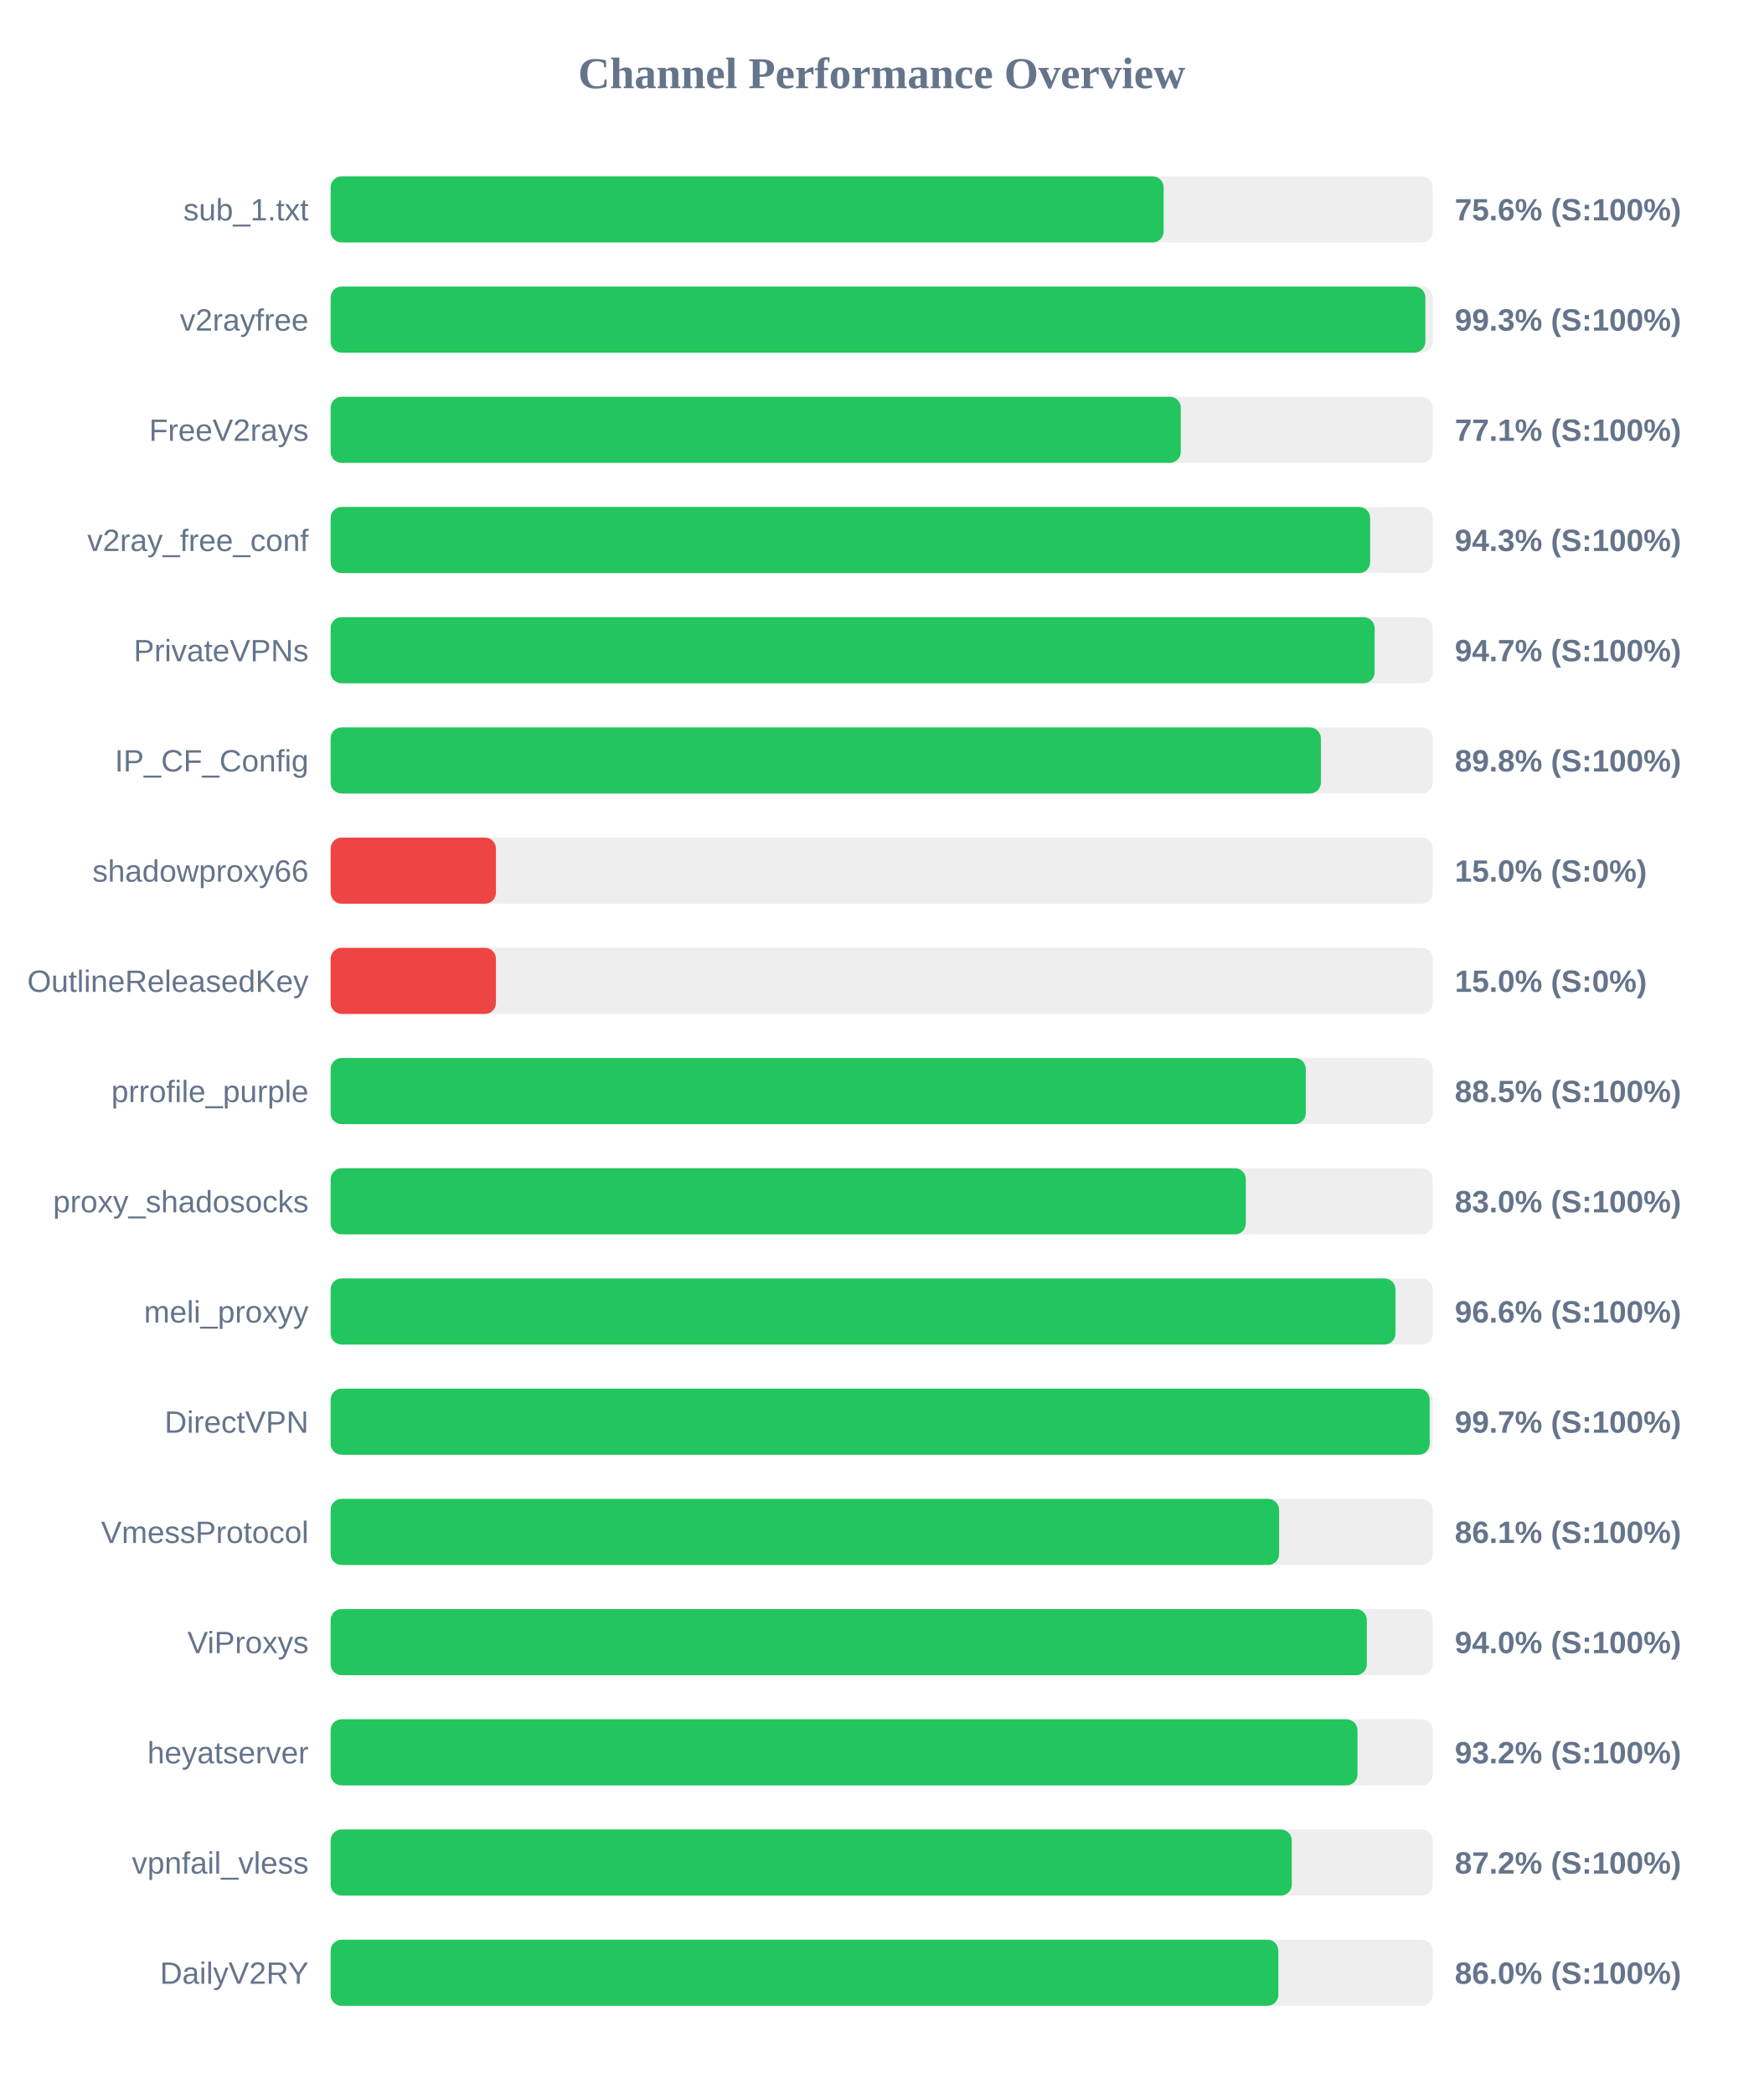
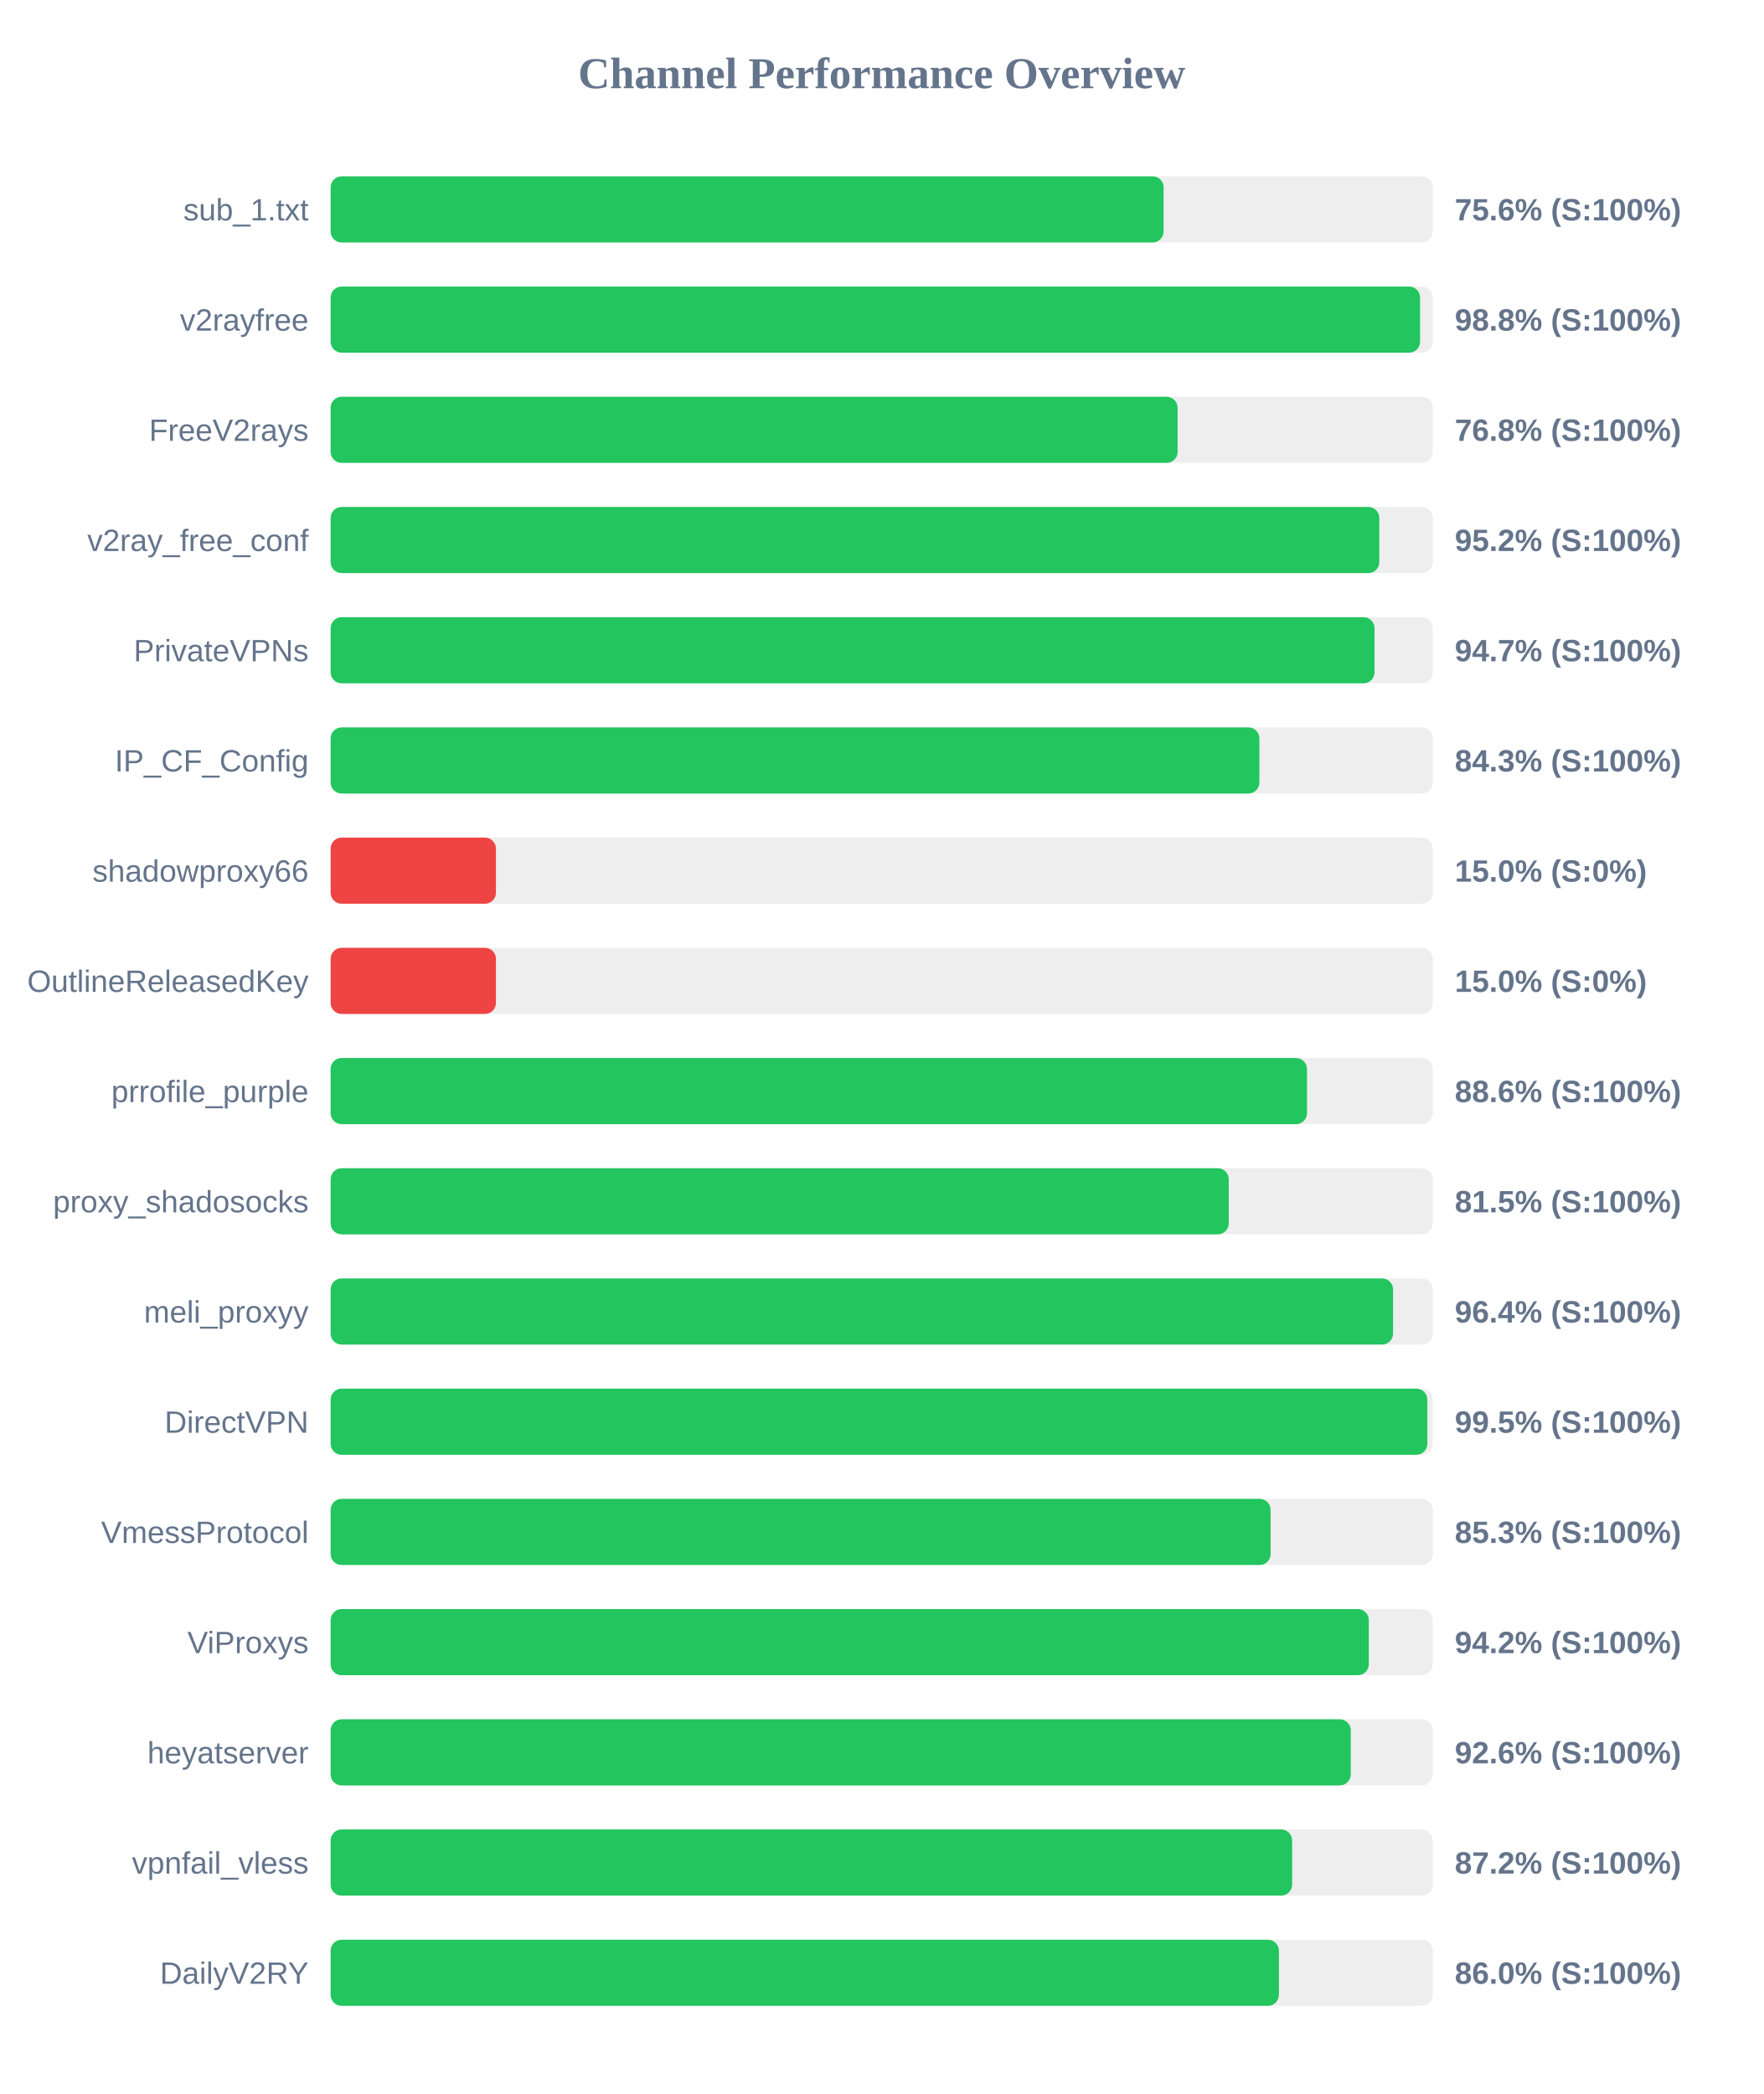
<svg xmlns="http://www.w3.org/2000/svg" width="800" height="950" version="1.1">
  <style>
        .row { font: 14px Arial; fill: #64748b; }
        .score { font: bold 14px Arial; fill: #64748b; }
    </style>
  <text x="400" y="40" text-anchor="middle" font-size="20px" font-weight="bold" fill="#64748b">Channel Performance Overview</text>
  <rect x="150" y="80" width="500" height="30" fill="#eee" rx="5" />
  <rect x="150" y="80" width="377.9" height="30" fill="#22c55e" rx="5" />
  <text x="140" y="100" text-anchor="end" class="row">sub_1.txt</text>
  <text x="660" y="100" text-anchor="start" class="score">75.6% (S:100%)</text>
  <rect x="150" y="130" width="500" height="30" fill="#eee" rx="5" />
-   <rect x="150" y="130" width="496.65" height="30" fill="#22c55e" rx="5" />
+   <rect x="150" y="130" width="494.25" height="30" fill="#22c55e" rx="5" />
  <text x="140" y="150" text-anchor="end" class="row">v2rayfree</text>
-   <text x="660" y="150" text-anchor="start" class="score">99.3% (S:100%)</text>
+   <text x="660" y="150" text-anchor="start" class="score">98.8% (S:100%)</text>
  <rect x="150" y="180" width="500" height="30" fill="#eee" rx="5" />
-   <rect x="150" y="180" width="385.7" height="30" fill="#22c55e" rx="5" />
+   <rect x="150" y="180" width="384.25" height="30" fill="#22c55e" rx="5" />
  <text x="140" y="200" text-anchor="end" class="row">FreeV2rays</text>
-   <text x="660" y="200" text-anchor="start" class="score">77.1% (S:100%)</text>
+   <text x="660" y="200" text-anchor="start" class="score">76.8% (S:100%)</text>
  <rect x="150" y="230" width="500" height="30" fill="#eee" rx="5" />
-   <rect x="150" y="230" width="471.6" height="30" fill="#22c55e" rx="5" />
+   <rect x="150" y="230" width="475.75" height="30" fill="#22c55e" rx="5" />
  <text x="140" y="250" text-anchor="end" class="row">v2ray_free_conf</text>
-   <text x="660" y="250" text-anchor="start" class="score">94.3% (S:100%)</text>
+   <text x="660" y="250" text-anchor="start" class="score">95.2% (S:100%)</text>
  <rect x="150" y="280" width="500" height="30" fill="#eee" rx="5" />
-   <rect x="150" y="280" width="473.65" height="30" fill="#22c55e" rx="5" />
+   <rect x="150" y="280" width="473.6" height="30" fill="#22c55e" rx="5" />
  <text x="140" y="300" text-anchor="end" class="row">PrivateVPNs</text>
  <text x="660" y="300" text-anchor="start" class="score">94.7% (S:100%)</text>
  <rect x="150" y="330" width="500" height="30" fill="#eee" rx="5" />
-   <rect x="150" y="330" width="449.25" height="30" fill="#22c55e" rx="5" />
+   <rect x="150" y="330" width="421.35" height="30" fill="#22c55e" rx="5" />
  <text x="140" y="350" text-anchor="end" class="row">IP_CF_Config</text>
-   <text x="660" y="350" text-anchor="start" class="score">89.8% (S:100%)</text>
+   <text x="660" y="350" text-anchor="start" class="score">84.3% (S:100%)</text>
  <rect x="150" y="380" width="500" height="30" fill="#eee" rx="5" />
  <rect x="150" y="380" width="75.0" height="30" fill="#ef4444" rx="5" />
  <text x="140" y="400" text-anchor="end" class="row">shadowproxy66</text>
  <text x="660" y="400" text-anchor="start" class="score">15.0% (S:0%)</text>
  <rect x="150" y="430" width="500" height="30" fill="#eee" rx="5" />
  <rect x="150" y="430" width="75.0" height="30" fill="#ef4444" rx="5" />
  <text x="140" y="450" text-anchor="end" class="row">OutlineReleasedKey</text>
  <text x="660" y="450" text-anchor="start" class="score">15.0% (S:0%)</text>
  <rect x="150" y="480" width="500" height="30" fill="#eee" rx="5" />
-   <rect x="150" y="480" width="442.4" height="30" fill="#22c55e" rx="5" />
+   <rect x="150" y="480" width="442.95" height="30" fill="#22c55e" rx="5" />
  <text x="140" y="500" text-anchor="end" class="row">prrofile_purple</text>
-   <text x="660" y="500" text-anchor="start" class="score">88.5% (S:100%)</text>
+   <text x="660" y="500" text-anchor="start" class="score">88.6% (S:100%)</text>
  <rect x="150" y="530" width="500" height="30" fill="#eee" rx="5" />
-   <rect x="150" y="530" width="415.2" height="30" fill="#22c55e" rx="5" />
+   <rect x="150" y="530" width="407.45" height="30" fill="#22c55e" rx="5" />
  <text x="140" y="550" text-anchor="end" class="row">proxy_shadosocks</text>
-   <text x="660" y="550" text-anchor="start" class="score">83.0% (S:100%)</text>
+   <text x="660" y="550" text-anchor="start" class="score">81.5% (S:100%)</text>
  <rect x="150" y="580" width="500" height="30" fill="#eee" rx="5" />
-   <rect x="150" y="580" width="483.1" height="30" fill="#22c55e" rx="5" />
+   <rect x="150" y="580" width="482.0" height="30" fill="#22c55e" rx="5" />
  <text x="140" y="600" text-anchor="end" class="row">meli_proxyy</text>
-   <text x="660" y="600" text-anchor="start" class="score">96.6% (S:100%)</text>
+   <text x="660" y="600" text-anchor="start" class="score">96.4% (S:100%)</text>
  <rect x="150" y="630" width="500" height="30" fill="#eee" rx="5" />
-   <rect x="150" y="630" width="498.6" height="30" fill="#22c55e" rx="5" />
+   <rect x="150" y="630" width="497.55" height="30" fill="#22c55e" rx="5" />
  <text x="140" y="650" text-anchor="end" class="row">DirectVPN</text>
-   <text x="660" y="650" text-anchor="start" class="score">99.7% (S:100%)</text>
+   <text x="660" y="650" text-anchor="start" class="score">99.5% (S:100%)</text>
  <rect x="150" y="680" width="500" height="30" fill="#eee" rx="5" />
-   <rect x="150" y="680" width="430.3" height="30" fill="#22c55e" rx="5" />
+   <rect x="150" y="680" width="426.45" height="30" fill="#22c55e" rx="5" />
  <text x="140" y="700" text-anchor="end" class="row">VmessProtocol</text>
-   <text x="660" y="700" text-anchor="start" class="score">86.1% (S:100%)</text>
+   <text x="660" y="700" text-anchor="start" class="score">85.3% (S:100%)</text>
  <rect x="150" y="730" width="500" height="30" fill="#eee" rx="5" />
-   <rect x="150" y="730" width="470.1" height="30" fill="#22c55e" rx="5" />
+   <rect x="150" y="730" width="471.0" height="30" fill="#22c55e" rx="5" />
  <text x="140" y="750" text-anchor="end" class="row">ViProxys</text>
-   <text x="660" y="750" text-anchor="start" class="score">94.0% (S:100%)</text>
+   <text x="660" y="750" text-anchor="start" class="score">94.2% (S:100%)</text>
  <rect x="150" y="780" width="500" height="30" fill="#eee" rx="5" />
-   <rect x="150" y="780" width="465.85" height="30" fill="#22c55e" rx="5" />
+   <rect x="150" y="780" width="462.8" height="30" fill="#22c55e" rx="5" />
  <text x="140" y="800" text-anchor="end" class="row">heyatserver</text>
-   <text x="660" y="800" text-anchor="start" class="score">93.2% (S:100%)</text>
+   <text x="660" y="800" text-anchor="start" class="score">92.6% (S:100%)</text>
  <rect x="150" y="830" width="500" height="30" fill="#eee" rx="5" />
-   <rect x="150" y="830" width="436.05" height="30" fill="#22c55e" rx="5" />
+   <rect x="150" y="830" width="436.2" height="30" fill="#22c55e" rx="5" />
  <text x="140" y="850" text-anchor="end" class="row">vpnfail_vless</text>
  <text x="660" y="850" text-anchor="start" class="score">87.2% (S:100%)</text>
  <rect x="150" y="880" width="500" height="30" fill="#eee" rx="5" />
-   <rect x="150" y="880" width="429.95" height="30" fill="#22c55e" rx="5" />
+   <rect x="150" y="880" width="430.2" height="30" fill="#22c55e" rx="5" />
  <text x="140" y="900" text-anchor="end" class="row">DailyV2RY</text>
  <text x="660" y="900" text-anchor="start" class="score">86.0% (S:100%)</text>
</svg>
